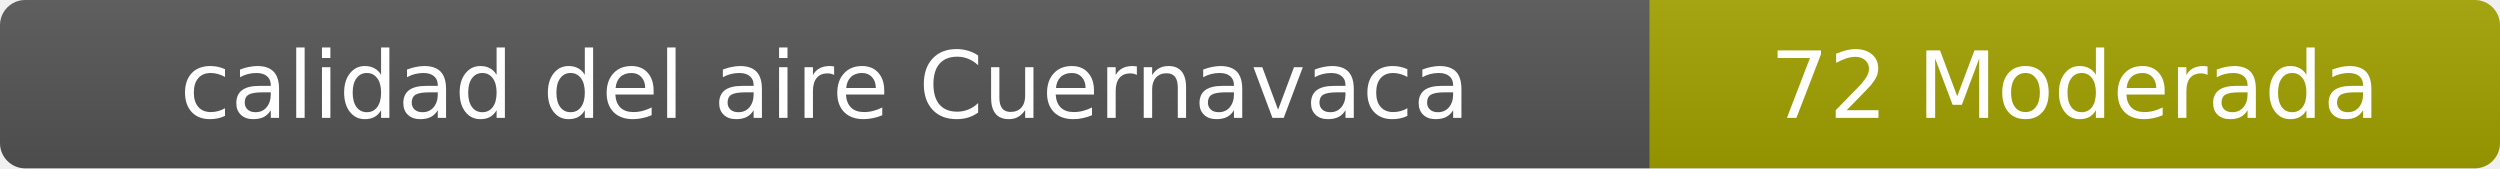
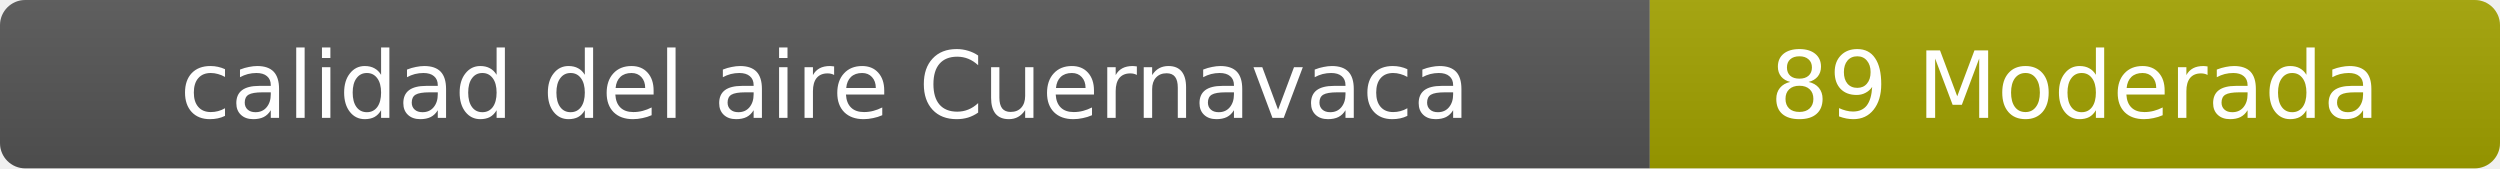
- <svg xmlns="http://www.w3.org/2000/svg" width="297" height="20" role="img" aria-label="calidad del aire: 72 Moderada">
+ <svg xmlns="http://www.w3.org/2000/svg" width="297" height="20" role="img" aria-label="calidad del aire: 89 Moderada">
  <linearGradient id="s" x2="0" y2="100%">
    <stop offset="0" stop-color="#bbb" stop-opacity=".1" />
    <stop offset="1" stop-opacity=".1" />
  </linearGradient>
  <clipPath id="r">
    <rect width="297" height="20" rx="3" fill="#fff" />
  </clipPath>
  <g clip-path="url(#r)">
    <rect width="196" height="20" fill="#555" />
    <rect x="196" width="101" height="20" fill="#a3a300" />
    <rect width="297" height="20" fill="url(#s)" />
  </g>
  <g fill="#fff" text-anchor="middle" font-family="Verdana,Geneva,DejaVu Sans,sans-serif" font-size="11">
    <text x="98" y="14">calidad del aire Cuernavaca</text>
-     <text x="246.5" y="14">72 Moderada</text>
+     <text x="246.5" y="14">89 Moderada</text>
  </g>
</svg>
